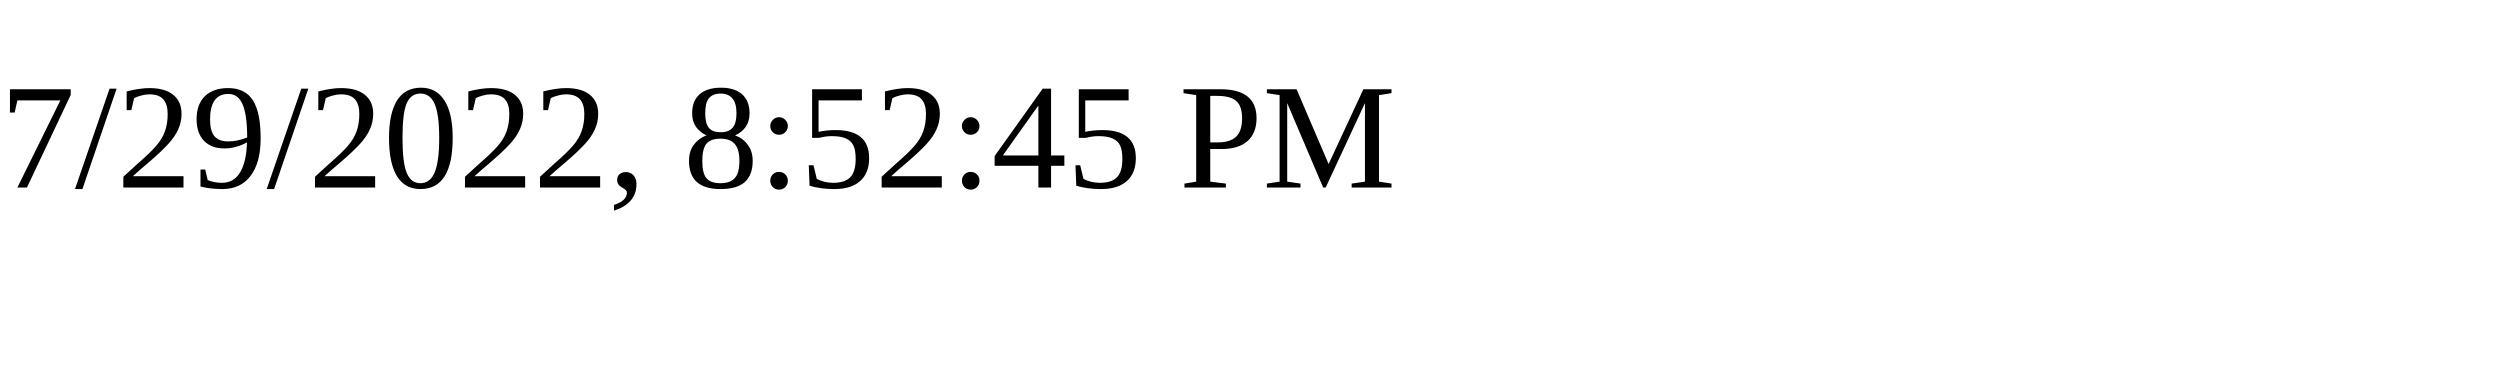
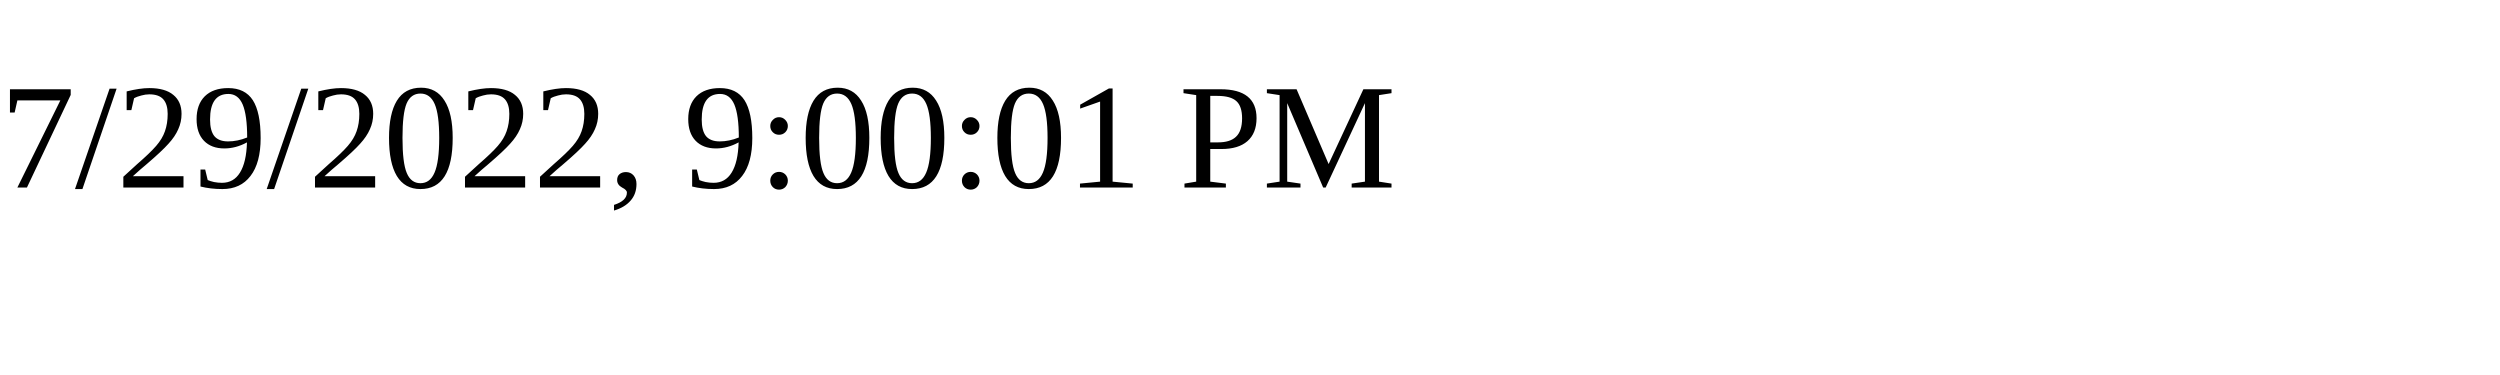
<svg xmlns="http://www.w3.org/2000/svg" height="30" width="200">
-   <text x="0" y="15">7/29/2022, 8:52:45 PM</text>
+   <text x="0" y="15">7/29/2022, 9:00:01 PM</text>
</svg>
